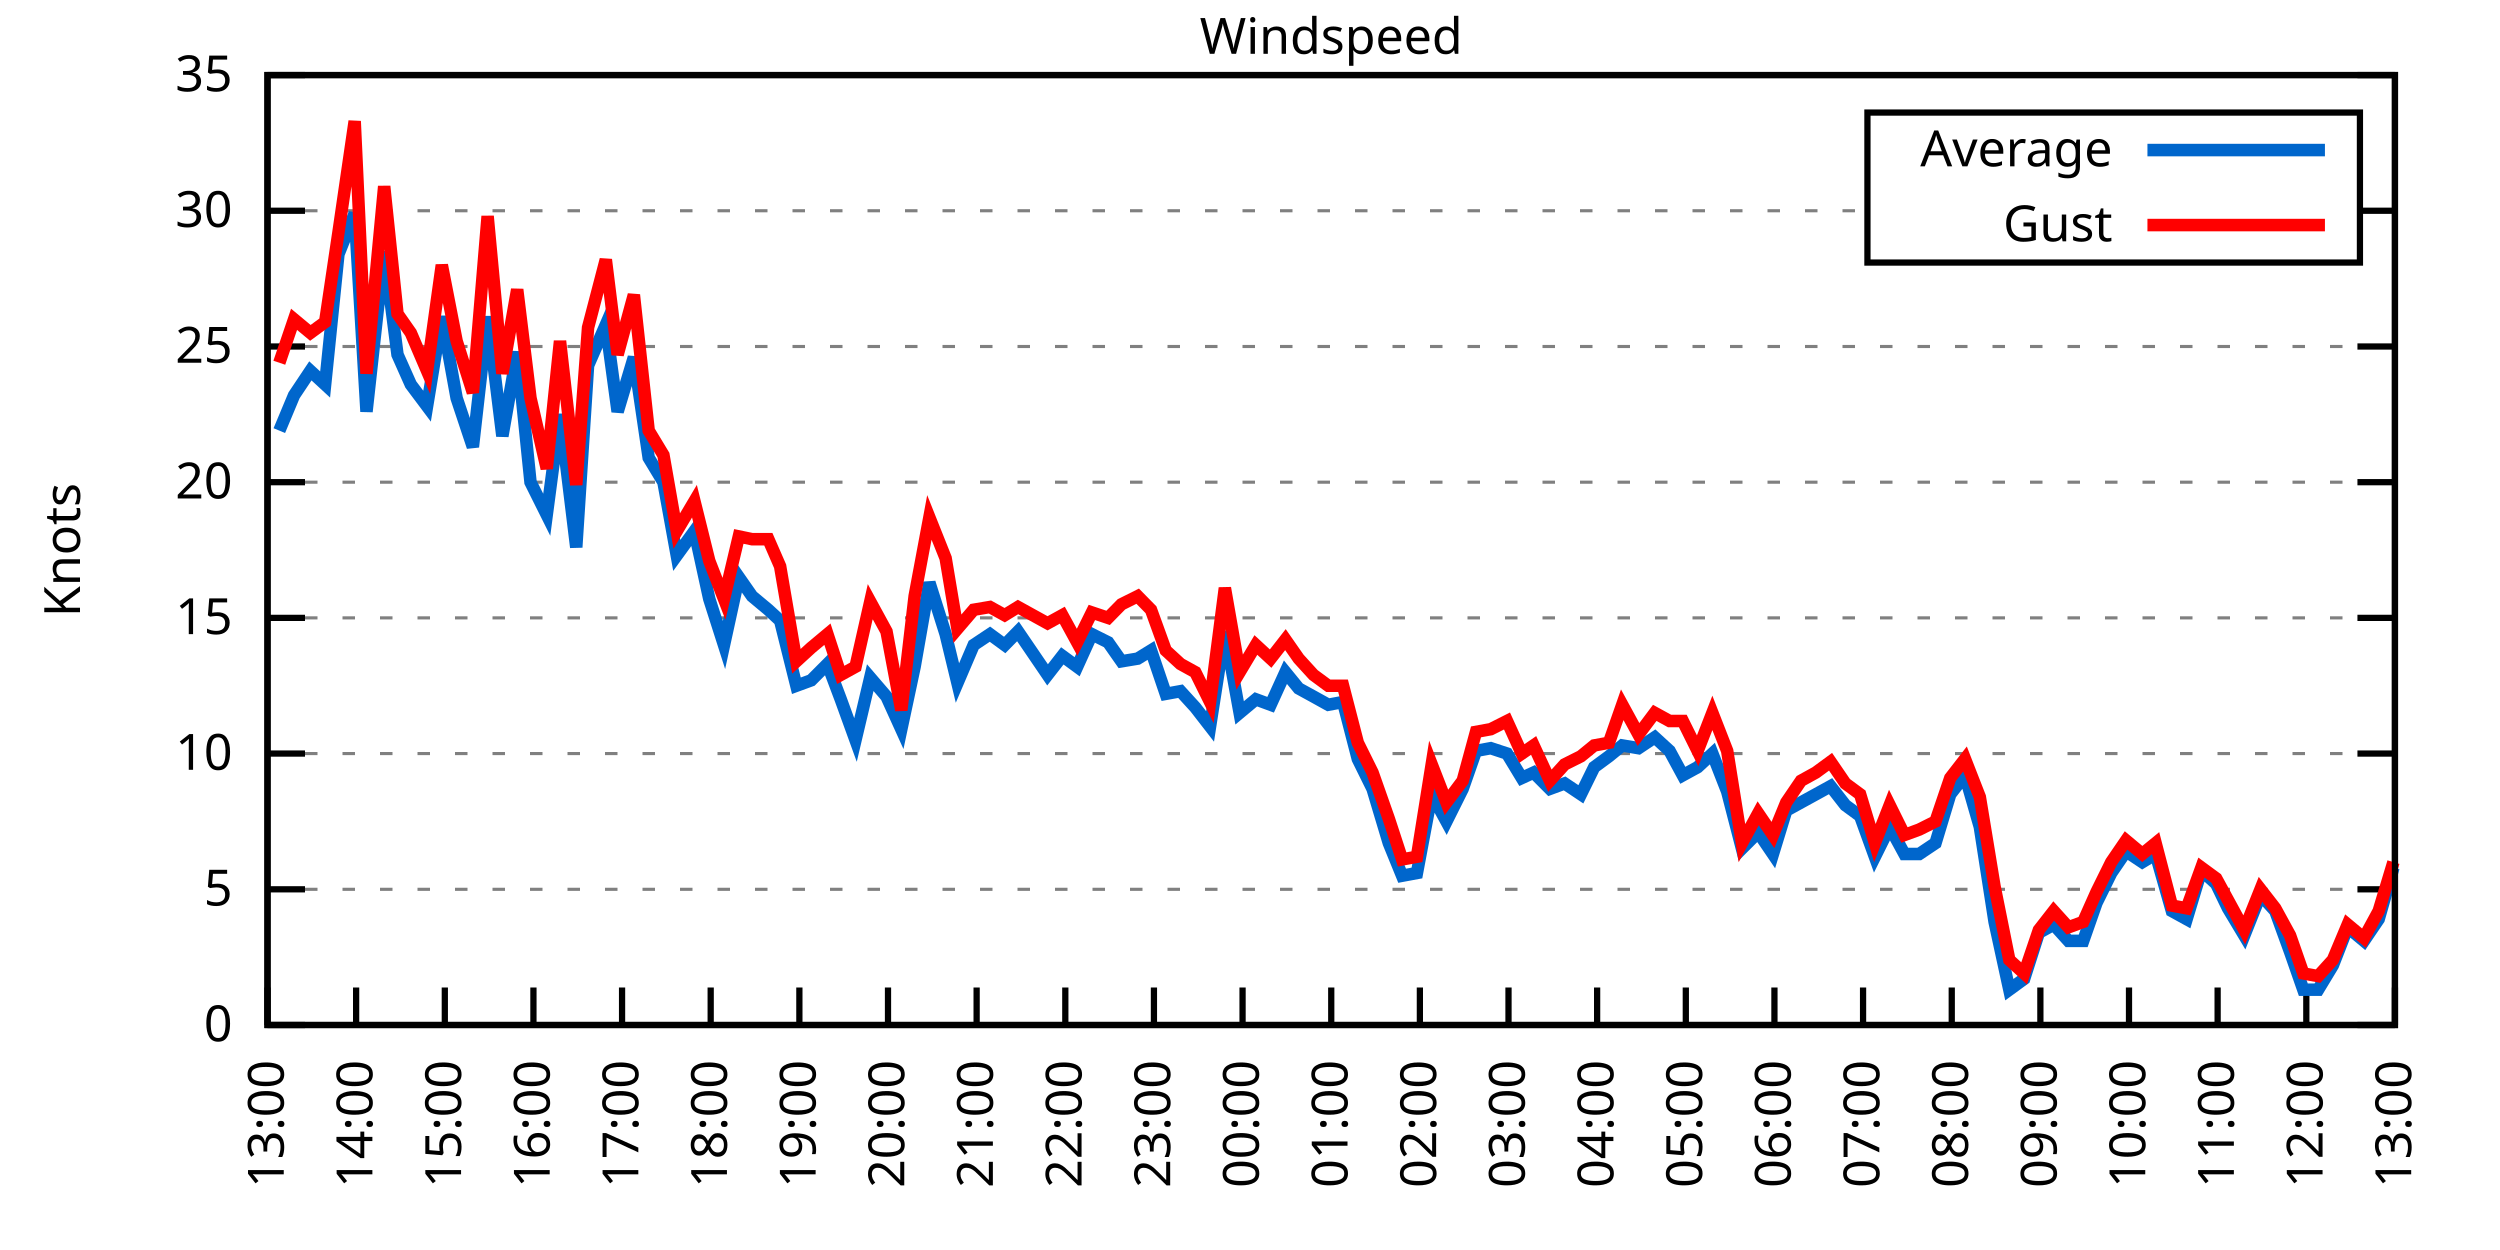
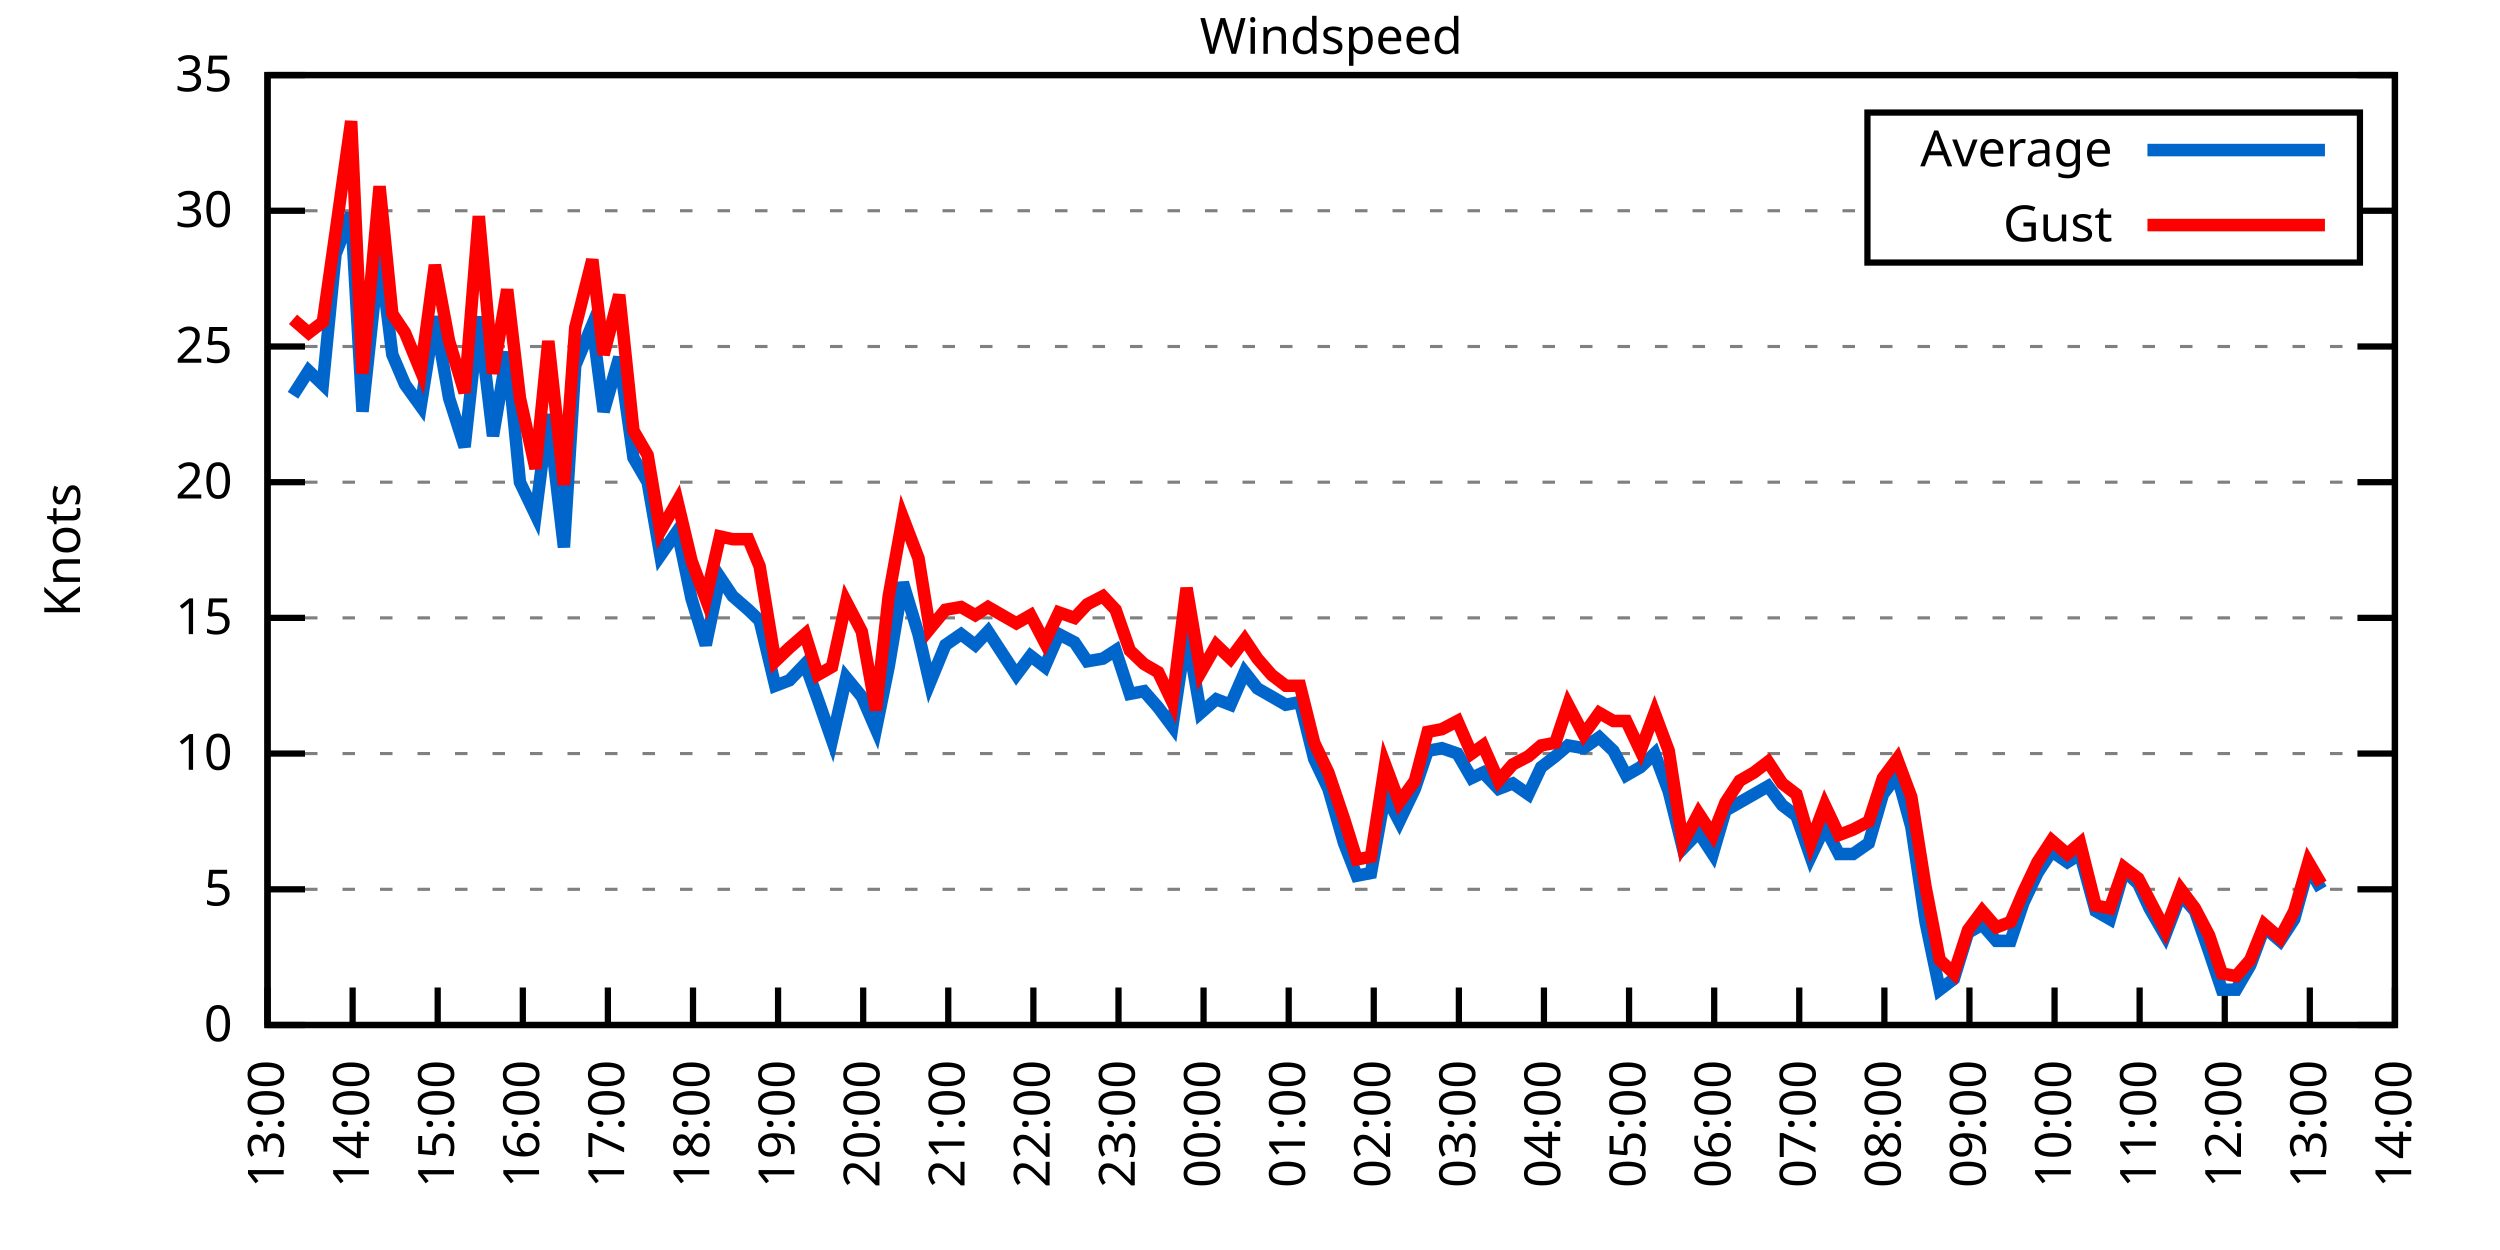
<svg xmlns="http://www.w3.org/2000/svg" xmlns:xlink="http://www.w3.org/1999/xlink" width="400" height="200" viewBox="0 0 400 200">
  <g id="gnuplot_canvas">
    <rect x="0" y="0" width="400" height="200" fill="none" />
    <defs>
      <circle id="gpDot" r="0.5" stroke-width="0.5" stroke="currentColor" />
      <path id="gpPt0" stroke-width="0.333" stroke="currentColor" d="M-1,0 h2 M0,-1 v2" />
      <path id="gpPt1" stroke-width="0.333" stroke="currentColor" d="M-1,-1 L1,1 M1,-1 L-1,1" />
      <path id="gpPt2" stroke-width="0.333" stroke="currentColor" d="M-1,0 L1,0 M0,-1 L0,1 M-1,-1 L1,1 M-1,1 L1,-1" />
      <rect id="gpPt3" stroke-width="0.333" stroke="currentColor" x="-1" y="-1" width="2" height="2" />
      <rect id="gpPt4" stroke-width="0.333" stroke="currentColor" fill="currentColor" x="-1" y="-1" width="2" height="2" />
      <circle id="gpPt5" stroke-width="0.333" stroke="currentColor" cx="0" cy="0" r="1" />
      <use xlink:href="#gpPt5" id="gpPt6" fill="currentColor" stroke="none" />
      <path id="gpPt7" stroke-width="0.333" stroke="currentColor" d="M0,-1.33 L-1.33,0.67 L1.33,0.67 z" />
      <use xlink:href="#gpPt7" id="gpPt8" fill="currentColor" stroke="none" />
      <use xlink:href="#gpPt7" id="gpPt9" stroke="currentColor" transform="rotate(180)" />
      <use xlink:href="#gpPt9" id="gpPt10" fill="currentColor" stroke="none" />
      <use xlink:href="#gpPt3" id="gpPt11" stroke="currentColor" transform="rotate(45)" />
      <use xlink:href="#gpPt11" id="gpPt12" fill="currentColor" stroke="none" />
      <path id="gpPt13" stroke-width="0.333" stroke="currentColor" d="M0,1.330 L1.265,0.411 L0.782,-1.067 L-0.782,-1.076 L-1.265,0.411 z" />
      <use xlink:href="#gpPt13" id="gpPt14" fill="currentColor" stroke="none" />
      <filter id="textbox" filterUnits="objectBoundingBox" x="0" y="0" height="1" width="1">
        <feFlood flood-color="white" flood-opacity="1" result="bgnd" />
        <feComposite in="SourceGraphic" in2="bgnd" operator="atop" />
      </filter>
      <filter id="greybox" filterUnits="objectBoundingBox" x="0" y="0" height="1" width="1">
        <feFlood flood-color="lightgrey" flood-opacity="1" result="grey" />
        <feComposite in="SourceGraphic" in2="grey" operator="atop" />
      </filter>
    </defs>
    <g fill="none" color="white" stroke="currentColor" stroke-width="1.00" stroke-linecap="butt" stroke-linejoin="miter">
</g>
    <g fill="none" color="black" stroke="currentColor" stroke-width="1.00" stroke-linecap="butt" stroke-linejoin="miter">
      <g stroke="none" shape-rendering="crispEdges">
        <polygon fill="rgb(255, 255, 255)" points="42.80,164.00 383.18,164.00 383.18,12.02 42.80,12.02 " />
      </g>
    </g>
    <g fill="none" color="black" stroke="currentColor" stroke-width="1.00" stroke-linecap="butt" stroke-linejoin="miter">
</g>
    <g fill="none" color="black" stroke="black" stroke-width="0.50" stroke-linecap="butt" stroke-linejoin="miter">
</g>
    <g fill="none" color="gray" stroke="currentColor" stroke-width="0.50" stroke-linecap="butt" stroke-linejoin="miter">
      <path stroke="gray" stroke-dasharray="2,4" class="gridline" d="M42.80,164.00 L383.19,164.00  " />
    </g>
    <g fill="none" color="gray" stroke="gray" stroke-width="1.00" stroke-linecap="butt" stroke-linejoin="miter">
</g>
    <g fill="none" color="black" stroke="currentColor" stroke-width="1.00" stroke-linecap="butt" stroke-linejoin="miter">
      <path stroke="black" d="M42.80,164.00 L48.80,164.00 M383.19,164.00 L377.19,164.00  " />
      <g transform="translate(37.20,166.60)" stroke="none" fill="black" font-family="Sans" font-size="8.00" text-anchor="end">
        <text>
          <tspan font-family="Sans"> 0</tspan>
        </text>
      </g>
    </g>
    <g fill="none" color="black" stroke="currentColor" stroke-width="1.00" stroke-linecap="butt" stroke-linejoin="miter">
</g>
    <g fill="none" color="black" stroke="black" stroke-width="0.50" stroke-linecap="butt" stroke-linejoin="miter">
</g>
    <g fill="none" color="gray" stroke="currentColor" stroke-width="0.50" stroke-linecap="butt" stroke-linejoin="miter">
      <path stroke="gray" stroke-dasharray="2,4" class="gridline" d="M42.80,142.29 L383.19,142.29  " />
    </g>
    <g fill="none" color="gray" stroke="gray" stroke-width="1.00" stroke-linecap="butt" stroke-linejoin="miter">
</g>
    <g fill="none" color="black" stroke="currentColor" stroke-width="1.00" stroke-linecap="butt" stroke-linejoin="miter">
      <path stroke="black" d="M42.80,142.29 L48.80,142.29 M383.19,142.29 L377.19,142.29  " />
      <g transform="translate(37.20,144.89)" stroke="none" fill="black" font-family="Sans" font-size="8.00" text-anchor="end">
        <text>
          <tspan font-family="Sans"> 5</tspan>
        </text>
      </g>
    </g>
    <g fill="none" color="black" stroke="currentColor" stroke-width="1.00" stroke-linecap="butt" stroke-linejoin="miter">
</g>
    <g fill="none" color="black" stroke="black" stroke-width="0.50" stroke-linecap="butt" stroke-linejoin="miter">
</g>
    <g fill="none" color="gray" stroke="currentColor" stroke-width="0.50" stroke-linecap="butt" stroke-linejoin="miter">
      <path stroke="gray" stroke-dasharray="2,4" class="gridline" d="M42.80,120.57 L383.19,120.57  " />
    </g>
    <g fill="none" color="gray" stroke="gray" stroke-width="1.00" stroke-linecap="butt" stroke-linejoin="miter">
</g>
    <g fill="none" color="black" stroke="currentColor" stroke-width="1.00" stroke-linecap="butt" stroke-linejoin="miter">
      <path stroke="black" d="M42.80,120.57 L48.80,120.57 M383.19,120.57 L377.19,120.57  " />
      <g transform="translate(37.20,123.17)" stroke="none" fill="black" font-family="Sans" font-size="8.00" text-anchor="end">
        <text>
          <tspan font-family="Sans"> 10</tspan>
        </text>
      </g>
    </g>
    <g fill="none" color="black" stroke="currentColor" stroke-width="1.00" stroke-linecap="butt" stroke-linejoin="miter">
</g>
    <g fill="none" color="black" stroke="black" stroke-width="0.50" stroke-linecap="butt" stroke-linejoin="miter">
</g>
    <g fill="none" color="gray" stroke="currentColor" stroke-width="0.50" stroke-linecap="butt" stroke-linejoin="miter">
      <path stroke="gray" stroke-dasharray="2,4" class="gridline" d="M42.80,98.86 L383.19,98.86  " />
    </g>
    <g fill="none" color="gray" stroke="gray" stroke-width="1.00" stroke-linecap="butt" stroke-linejoin="miter">
</g>
    <g fill="none" color="black" stroke="currentColor" stroke-width="1.00" stroke-linecap="butt" stroke-linejoin="miter">
      <path stroke="black" d="M42.80,98.86 L48.80,98.86 M383.19,98.86 L377.19,98.86  " />
      <g transform="translate(37.20,101.46)" stroke="none" fill="black" font-family="Sans" font-size="8.00" text-anchor="end">
        <text>
          <tspan font-family="Sans"> 15</tspan>
        </text>
      </g>
    </g>
    <g fill="none" color="black" stroke="currentColor" stroke-width="1.00" stroke-linecap="butt" stroke-linejoin="miter">
</g>
    <g fill="none" color="black" stroke="black" stroke-width="0.50" stroke-linecap="butt" stroke-linejoin="miter">
</g>
    <g fill="none" color="gray" stroke="currentColor" stroke-width="0.50" stroke-linecap="butt" stroke-linejoin="miter">
      <path stroke="gray" stroke-dasharray="2,4" class="gridline" d="M42.80,77.15 L383.19,77.15  " />
    </g>
    <g fill="none" color="gray" stroke="gray" stroke-width="1.00" stroke-linecap="butt" stroke-linejoin="miter">
</g>
    <g fill="none" color="black" stroke="currentColor" stroke-width="1.00" stroke-linecap="butt" stroke-linejoin="miter">
      <path stroke="black" d="M42.80,77.15 L48.80,77.15 M383.19,77.15 L377.19,77.15  " />
      <g transform="translate(37.20,79.75)" stroke="none" fill="black" font-family="Sans" font-size="8.00" text-anchor="end">
        <text>
          <tspan font-family="Sans"> 20</tspan>
        </text>
      </g>
    </g>
    <g fill="none" color="black" stroke="currentColor" stroke-width="1.00" stroke-linecap="butt" stroke-linejoin="miter">
</g>
    <g fill="none" color="black" stroke="black" stroke-width="0.50" stroke-linecap="butt" stroke-linejoin="miter">
</g>
    <g fill="none" color="gray" stroke="currentColor" stroke-width="0.50" stroke-linecap="butt" stroke-linejoin="miter">
      <path stroke="gray" stroke-dasharray="2,4" class="gridline" d="M42.80,55.44 L383.19,55.44  " />
    </g>
    <g fill="none" color="gray" stroke="gray" stroke-width="1.00" stroke-linecap="butt" stroke-linejoin="miter">
</g>
    <g fill="none" color="black" stroke="currentColor" stroke-width="1.00" stroke-linecap="butt" stroke-linejoin="miter">
      <path stroke="black" d="M42.80,55.44 L48.80,55.44 M383.19,55.44 L377.19,55.44  " />
      <g transform="translate(37.20,58.04)" stroke="none" fill="black" font-family="Sans" font-size="8.00" text-anchor="end">
        <text>
          <tspan font-family="Sans"> 25</tspan>
        </text>
      </g>
    </g>
    <g fill="none" color="black" stroke="currentColor" stroke-width="1.00" stroke-linecap="butt" stroke-linejoin="miter">
</g>
    <g fill="none" color="black" stroke="black" stroke-width="0.50" stroke-linecap="butt" stroke-linejoin="miter">
</g>
    <g fill="none" color="gray" stroke="currentColor" stroke-width="0.50" stroke-linecap="butt" stroke-linejoin="miter">
      <path stroke="gray" stroke-dasharray="2,4" class="gridline" d="M42.80,33.72 L298.79,33.72 M377.59,33.72 L383.19,33.72  " />
    </g>
    <g fill="none" color="gray" stroke="gray" stroke-width="1.00" stroke-linecap="butt" stroke-linejoin="miter">
</g>
    <g fill="none" color="black" stroke="currentColor" stroke-width="1.00" stroke-linecap="butt" stroke-linejoin="miter">
      <path stroke="black" d="M42.80,33.72 L48.80,33.72 M383.19,33.72 L377.19,33.72  " />
      <g transform="translate(37.20,36.32)" stroke="none" fill="black" font-family="Sans" font-size="8.00" text-anchor="end">
        <text>
          <tspan font-family="Sans"> 30</tspan>
        </text>
      </g>
    </g>
    <g fill="none" color="black" stroke="currentColor" stroke-width="1.00" stroke-linecap="butt" stroke-linejoin="miter">
</g>
    <g fill="none" color="black" stroke="black" stroke-width="0.50" stroke-linecap="butt" stroke-linejoin="miter">
</g>
    <g fill="none" color="gray" stroke="currentColor" stroke-width="0.50" stroke-linecap="butt" stroke-linejoin="miter">
      <path stroke="gray" stroke-dasharray="2,4" class="gridline" d="M42.80,12.01 L383.19,12.01  " />
    </g>
    <g fill="none" color="gray" stroke="gray" stroke-width="1.00" stroke-linecap="butt" stroke-linejoin="miter">
</g>
    <g fill="none" color="black" stroke="currentColor" stroke-width="1.00" stroke-linecap="butt" stroke-linejoin="miter">
      <path stroke="black" d="M42.80,12.01 L48.80,12.01 M383.19,12.01 L377.19,12.01  " />
      <g transform="translate(37.20,14.61)" stroke="none" fill="black" font-family="Sans" font-size="8.00" text-anchor="end">
        <text>
          <tspan font-family="Sans"> 35</tspan>
        </text>
      </g>
    </g>
    <g fill="none" color="black" stroke="currentColor" stroke-width="1.00" stroke-linecap="butt" stroke-linejoin="miter">
      <path stroke="black" d="M42.80,164.00 L42.80,158.00  " />
      <g transform="translate(45.40,169.60) rotate(270.00)" stroke="none" fill="black" font-family="Sans" font-size="8.00" text-anchor="end">
        <text>
          <tspan font-family="Sans">13:00</tspan>
        </text>
      </g>
    </g>
    <g fill="none" color="black" stroke="currentColor" stroke-width="1.00" stroke-linecap="butt" stroke-linejoin="miter">
-       <path stroke="black" d="M56.98,164.00 L56.98,158.00  " />
-       <g transform="translate(59.58,169.60) rotate(270.00)" stroke="none" fill="black" font-family="Sans" font-size="8.00" text-anchor="end">
+       <path stroke="black" d="M56.42,164.00 L56.42,158.00  " />
+       <g transform="translate(59.02,169.60) rotate(270.00)" stroke="none" fill="black" font-family="Sans" font-size="8.00" text-anchor="end">
        <text>
          <tspan font-family="Sans">14:00</tspan>
        </text>
      </g>
    </g>
    <g fill="none" color="black" stroke="currentColor" stroke-width="1.00" stroke-linecap="butt" stroke-linejoin="miter">
-       <path stroke="black" d="M71.17,164.00 L71.17,158.00  " />
-       <g transform="translate(73.77,169.60) rotate(270.00)" stroke="none" fill="black" font-family="Sans" font-size="8.00" text-anchor="end">
+       <path stroke="black" d="M70.03,164.00 L70.03,158.00  " />
+       <g transform="translate(72.63,169.60) rotate(270.00)" stroke="none" fill="black" font-family="Sans" font-size="8.00" text-anchor="end">
        <text>
          <tspan font-family="Sans">15:00</tspan>
        </text>
      </g>
    </g>
    <g fill="none" color="black" stroke="currentColor" stroke-width="1.00" stroke-linecap="butt" stroke-linejoin="miter">
-       <path stroke="black" d="M85.35,164.00 L85.35,158.00  " />
-       <g transform="translate(87.95,169.60) rotate(270.00)" stroke="none" fill="black" font-family="Sans" font-size="8.00" text-anchor="end">
+       <path stroke="black" d="M83.65,164.00 L83.65,158.00  " />
+       <g transform="translate(86.25,169.60) rotate(270.00)" stroke="none" fill="black" font-family="Sans" font-size="8.00" text-anchor="end">
        <text>
          <tspan font-family="Sans">16:00</tspan>
        </text>
      </g>
    </g>
    <g fill="none" color="black" stroke="currentColor" stroke-width="1.00" stroke-linecap="butt" stroke-linejoin="miter">
-       <path stroke="black" d="M99.53,164.00 L99.53,158.00  " />
-       <g transform="translate(102.13,169.60) rotate(270.00)" stroke="none" fill="black" font-family="Sans" font-size="8.00" text-anchor="end">
+       <path stroke="black" d="M97.26,164.00 L97.26,158.00  " />
+       <g transform="translate(99.86,169.60) rotate(270.00)" stroke="none" fill="black" font-family="Sans" font-size="8.00" text-anchor="end">
        <text>
          <tspan font-family="Sans">17:00</tspan>
        </text>
      </g>
    </g>
    <g fill="none" color="black" stroke="currentColor" stroke-width="1.00" stroke-linecap="butt" stroke-linejoin="miter">
-       <path stroke="black" d="M113.71,164.00 L113.71,158.00  " />
-       <g transform="translate(116.31,169.60) rotate(270.00)" stroke="none" fill="black" font-family="Sans" font-size="8.00" text-anchor="end">
+       <path stroke="black" d="M110.88,164.00 L110.88,158.00  " />
+       <g transform="translate(113.48,169.60) rotate(270.00)" stroke="none" fill="black" font-family="Sans" font-size="8.00" text-anchor="end">
        <text>
          <tspan font-family="Sans">18:00</tspan>
        </text>
      </g>
    </g>
    <g fill="none" color="black" stroke="currentColor" stroke-width="1.00" stroke-linecap="butt" stroke-linejoin="miter">
-       <path stroke="black" d="M127.90,164.00 L127.90,158.00  " />
-       <g transform="translate(130.50,169.60) rotate(270.00)" stroke="none" fill="black" font-family="Sans" font-size="8.00" text-anchor="end">
+       <path stroke="black" d="M124.49,164.00 L124.49,158.00  " />
+       <g transform="translate(127.09,169.60) rotate(270.00)" stroke="none" fill="black" font-family="Sans" font-size="8.00" text-anchor="end">
        <text>
          <tspan font-family="Sans">19:00</tspan>
        </text>
      </g>
    </g>
    <g fill="none" color="black" stroke="currentColor" stroke-width="1.00" stroke-linecap="butt" stroke-linejoin="miter">
-       <path stroke="black" d="M142.08,164.00 L142.08,158.00  " />
-       <g transform="translate(144.68,169.60) rotate(270.00)" stroke="none" fill="black" font-family="Sans" font-size="8.00" text-anchor="end">
+       <path stroke="black" d="M138.11,164.00 L138.11,158.00  " />
+       <g transform="translate(140.71,169.60) rotate(270.00)" stroke="none" fill="black" font-family="Sans" font-size="8.00" text-anchor="end">
        <text>
          <tspan font-family="Sans">20:00</tspan>
        </text>
      </g>
    </g>
    <g fill="none" color="black" stroke="currentColor" stroke-width="1.00" stroke-linecap="butt" stroke-linejoin="miter">
-       <path stroke="black" d="M156.26,164.00 L156.26,158.00  " />
-       <g transform="translate(158.86,169.60) rotate(270.00)" stroke="none" fill="black" font-family="Sans" font-size="8.00" text-anchor="end">
+       <path stroke="black" d="M151.72,164.00 L151.72,158.00  " />
+       <g transform="translate(154.32,169.60) rotate(270.00)" stroke="none" fill="black" font-family="Sans" font-size="8.00" text-anchor="end">
        <text>
          <tspan font-family="Sans">21:00</tspan>
        </text>
      </g>
    </g>
    <g fill="none" color="black" stroke="currentColor" stroke-width="1.00" stroke-linecap="butt" stroke-linejoin="miter">
-       <path stroke="black" d="M170.45,164.00 L170.45,158.00  " />
-       <g transform="translate(173.05,169.60) rotate(270.00)" stroke="none" fill="black" font-family="Sans" font-size="8.00" text-anchor="end">
+       <path stroke="black" d="M165.34,164.00 L165.34,158.00  " />
+       <g transform="translate(167.94,169.60) rotate(270.00)" stroke="none" fill="black" font-family="Sans" font-size="8.00" text-anchor="end">
        <text>
          <tspan font-family="Sans">22:00</tspan>
        </text>
      </g>
    </g>
    <g fill="none" color="black" stroke="currentColor" stroke-width="1.00" stroke-linecap="butt" stroke-linejoin="miter">
-       <path stroke="black" d="M184.63,164.00 L184.63,158.00  " />
-       <g transform="translate(187.23,169.60) rotate(270.00)" stroke="none" fill="black" font-family="Sans" font-size="8.00" text-anchor="end">
+       <path stroke="black" d="M178.96,164.00 L178.96,158.00  " />
+       <g transform="translate(181.56,169.60) rotate(270.00)" stroke="none" fill="black" font-family="Sans" font-size="8.00" text-anchor="end">
        <text>
          <tspan font-family="Sans">23:00</tspan>
        </text>
      </g>
    </g>
    <g fill="none" color="black" stroke="currentColor" stroke-width="1.00" stroke-linecap="butt" stroke-linejoin="miter">
-       <path stroke="black" d="M198.81,164.00 L198.81,158.00  " />
-       <g transform="translate(201.41,169.60) rotate(270.00)" stroke="none" fill="black" font-family="Sans" font-size="8.00" text-anchor="end">
+       <path stroke="black" d="M192.57,164.00 L192.57,158.00  " />
+       <g transform="translate(195.17,169.60) rotate(270.00)" stroke="none" fill="black" font-family="Sans" font-size="8.00" text-anchor="end">
        <text>
          <tspan font-family="Sans">00:00</tspan>
        </text>
      </g>
    </g>
    <g fill="none" color="black" stroke="currentColor" stroke-width="1.00" stroke-linecap="butt" stroke-linejoin="miter">
-       <path stroke="black" d="M213.00,164.00 L213.00,158.00  " />
-       <g transform="translate(215.60,169.60) rotate(270.00)" stroke="none" fill="black" font-family="Sans" font-size="8.00" text-anchor="end">
+       <path stroke="black" d="M206.19,164.00 L206.19,158.00  " />
+       <g transform="translate(208.79,169.60) rotate(270.00)" stroke="none" fill="black" font-family="Sans" font-size="8.00" text-anchor="end">
        <text>
          <tspan font-family="Sans">01:00</tspan>
        </text>
      </g>
    </g>
    <g fill="none" color="black" stroke="currentColor" stroke-width="1.00" stroke-linecap="butt" stroke-linejoin="miter">
-       <path stroke="black" d="M227.18,164.00 L227.18,158.00  " />
-       <g transform="translate(229.78,169.60) rotate(270.00)" stroke="none" fill="black" font-family="Sans" font-size="8.00" text-anchor="end">
+       <path stroke="black" d="M219.80,164.00 L219.80,158.00  " />
+       <g transform="translate(222.40,169.60) rotate(270.00)" stroke="none" fill="black" font-family="Sans" font-size="8.00" text-anchor="end">
        <text>
          <tspan font-family="Sans">02:00</tspan>
        </text>
      </g>
    </g>
    <g fill="none" color="black" stroke="currentColor" stroke-width="1.00" stroke-linecap="butt" stroke-linejoin="miter">
-       <path stroke="black" d="M241.36,164.00 L241.36,158.00  " />
-       <g transform="translate(243.96,169.60) rotate(270.00)" stroke="none" fill="black" font-family="Sans" font-size="8.00" text-anchor="end">
+       <path stroke="black" d="M233.42,164.00 L233.42,158.00  " />
+       <g transform="translate(236.02,169.60) rotate(270.00)" stroke="none" fill="black" font-family="Sans" font-size="8.00" text-anchor="end">
        <text>
          <tspan font-family="Sans">03:00</tspan>
        </text>
      </g>
    </g>
    <g fill="none" color="black" stroke="currentColor" stroke-width="1.00" stroke-linecap="butt" stroke-linejoin="miter">
-       <path stroke="black" d="M255.54,164.00 L255.54,158.00  " />
-       <g transform="translate(258.14,169.60) rotate(270.00)" stroke="none" fill="black" font-family="Sans" font-size="8.00" text-anchor="end">
+       <path stroke="black" d="M247.03,164.00 L247.03,158.00  " />
+       <g transform="translate(249.63,169.60) rotate(270.00)" stroke="none" fill="black" font-family="Sans" font-size="8.00" text-anchor="end">
        <text>
          <tspan font-family="Sans">04:00</tspan>
        </text>
      </g>
    </g>
    <g fill="none" color="black" stroke="currentColor" stroke-width="1.00" stroke-linecap="butt" stroke-linejoin="miter">
-       <path stroke="black" d="M269.73,164.00 L269.73,158.00  " />
-       <g transform="translate(272.33,169.60) rotate(270.00)" stroke="none" fill="black" font-family="Sans" font-size="8.00" text-anchor="end">
+       <path stroke="black" d="M260.65,164.00 L260.65,158.00  " />
+       <g transform="translate(263.25,169.60) rotate(270.00)" stroke="none" fill="black" font-family="Sans" font-size="8.00" text-anchor="end">
        <text>
          <tspan font-family="Sans">05:00</tspan>
        </text>
      </g>
    </g>
    <g fill="none" color="black" stroke="currentColor" stroke-width="1.00" stroke-linecap="butt" stroke-linejoin="miter">
-       <path stroke="black" d="M283.91,164.00 L283.91,158.00  " />
-       <g transform="translate(286.51,169.60) rotate(270.00)" stroke="none" fill="black" font-family="Sans" font-size="8.00" text-anchor="end">
+       <path stroke="black" d="M274.27,164.00 L274.27,158.00  " />
+       <g transform="translate(276.87,169.60) rotate(270.00)" stroke="none" fill="black" font-family="Sans" font-size="8.00" text-anchor="end">
        <text>
          <tspan font-family="Sans">06:00</tspan>
        </text>
      </g>
    </g>
    <g fill="none" color="black" stroke="currentColor" stroke-width="1.00" stroke-linecap="butt" stroke-linejoin="miter">
-       <path stroke="black" d="M298.09,164.00 L298.09,158.00  " />
-       <g transform="translate(300.69,169.60) rotate(270.00)" stroke="none" fill="black" font-family="Sans" font-size="8.00" text-anchor="end">
+       <path stroke="black" d="M287.88,164.00 L287.88,158.00  " />
+       <g transform="translate(290.48,169.60) rotate(270.00)" stroke="none" fill="black" font-family="Sans" font-size="8.00" text-anchor="end">
        <text>
          <tspan font-family="Sans">07:00</tspan>
        </text>
      </g>
    </g>
    <g fill="none" color="black" stroke="currentColor" stroke-width="1.00" stroke-linecap="butt" stroke-linejoin="miter">
-       <path stroke="black" d="M312.28,164.00 L312.28,158.00  " />
-       <g transform="translate(314.88,169.60) rotate(270.00)" stroke="none" fill="black" font-family="Sans" font-size="8.00" text-anchor="end">
+       <path stroke="black" d="M301.50,164.00 L301.50,158.00  " />
+       <g transform="translate(304.10,169.60) rotate(270.00)" stroke="none" fill="black" font-family="Sans" font-size="8.00" text-anchor="end">
        <text>
          <tspan font-family="Sans">08:00</tspan>
        </text>
      </g>
    </g>
    <g fill="none" color="black" stroke="currentColor" stroke-width="1.00" stroke-linecap="butt" stroke-linejoin="miter">
-       <path stroke="black" d="M326.46,164.00 L326.46,158.00  " />
-       <g transform="translate(329.06,169.60) rotate(270.00)" stroke="none" fill="black" font-family="Sans" font-size="8.00" text-anchor="end">
+       <path stroke="black" d="M315.11,164.00 L315.11,158.00  " />
+       <g transform="translate(317.71,169.60) rotate(270.00)" stroke="none" fill="black" font-family="Sans" font-size="8.00" text-anchor="end">
        <text>
          <tspan font-family="Sans">09:00</tspan>
        </text>
      </g>
    </g>
    <g fill="none" color="black" stroke="currentColor" stroke-width="1.00" stroke-linecap="butt" stroke-linejoin="miter">
-       <path stroke="black" d="M340.64,164.00 L340.64,158.00  " />
-       <g transform="translate(343.24,169.60) rotate(270.00)" stroke="none" fill="black" font-family="Sans" font-size="8.00" text-anchor="end">
+       <path stroke="black" d="M328.73,164.00 L328.73,158.00  " />
+       <g transform="translate(331.33,169.60) rotate(270.00)" stroke="none" fill="black" font-family="Sans" font-size="8.00" text-anchor="end">
        <text>
          <tspan font-family="Sans">10:00</tspan>
        </text>
      </g>
    </g>
    <g fill="none" color="black" stroke="currentColor" stroke-width="1.00" stroke-linecap="butt" stroke-linejoin="miter">
-       <path stroke="black" d="M354.82,164.00 L354.82,158.00  " />
-       <g transform="translate(357.42,169.60) rotate(270.00)" stroke="none" fill="black" font-family="Sans" font-size="8.00" text-anchor="end">
+       <path stroke="black" d="M342.34,164.00 L342.34,158.00  " />
+       <g transform="translate(344.94,169.60) rotate(270.00)" stroke="none" fill="black" font-family="Sans" font-size="8.00" text-anchor="end">
        <text>
          <tspan font-family="Sans">11:00</tspan>
        </text>
      </g>
    </g>
    <g fill="none" color="black" stroke="currentColor" stroke-width="1.00" stroke-linecap="butt" stroke-linejoin="miter">
-       <path stroke="black" d="M369.01,164.00 L369.01,158.00  " />
-       <g transform="translate(371.61,169.60) rotate(270.00)" stroke="none" fill="black" font-family="Sans" font-size="8.00" text-anchor="end">
+       <path stroke="black" d="M355.96,164.00 L355.96,158.00  " />
+       <g transform="translate(358.56,169.60) rotate(270.00)" stroke="none" fill="black" font-family="Sans" font-size="8.00" text-anchor="end">
        <text>
          <tspan font-family="Sans">12:00</tspan>
+         </text>
+       </g>
+     </g>
+     <g fill="none" color="black" stroke="currentColor" stroke-width="1.00" stroke-linecap="butt" stroke-linejoin="miter">
+       <path stroke="black" d="M369.57,164.00 L369.57,158.00  " />
+       <g transform="translate(372.17,169.60) rotate(270.00)" stroke="none" fill="black" font-family="Sans" font-size="8.00" text-anchor="end">
+         <text>
+           <tspan font-family="Sans">13:00</tspan>
        </text>
      </g>
    </g>
    <g fill="none" color="black" stroke="currentColor" stroke-width="1.00" stroke-linecap="butt" stroke-linejoin="miter">
      <path stroke="black" d="M383.19,164.00 L383.19,158.00  " />
      <g transform="translate(385.79,169.60) rotate(270.00)" stroke="none" fill="black" font-family="Sans" font-size="8.00" text-anchor="end">
        <text>
-           <tspan font-family="Sans">13:00</tspan>
+           <tspan font-family="Sans">14:00</tspan>
        </text>
      </g>
    </g>
    <g fill="none" color="black" stroke="currentColor" stroke-width="1.00" stroke-linecap="butt" stroke-linejoin="miter">
</g>
    <g fill="none" color="black" stroke="currentColor" stroke-width="1.00" stroke-linecap="butt" stroke-linejoin="miter">
      <path stroke="black" d="M42.80,12.01 L42.80,164.00 L383.19,164.00 L383.19,12.01 L42.80,12.01 Z  " />
    </g>
    <g fill="none" color="black" stroke="currentColor" stroke-width="1.00" stroke-linecap="butt" stroke-linejoin="miter">
</g>
    <g fill="none" color="black" stroke="currentColor" stroke-width="1.00" stroke-linecap="butt" stroke-linejoin="miter">
      <path stroke="black" d="M298.79,42.01 L298.79,18.01 L377.59,18.01 L377.59,42.01 L298.79,42.01 Z  " />
    </g>
    <g id="Windspeed_plot_1">
      <g fill="none" color="white" stroke="black" stroke-width="2.00" stroke-linecap="butt" stroke-linejoin="miter">
</g>
      <g fill="none" color="black" stroke="currentColor" stroke-width="2.00" stroke-linecap="butt" stroke-linejoin="miter">
        <g transform="translate(337.99,26.61)" stroke="none" fill="black" font-family="Sans" font-size="8.00" text-anchor="end">
          <text>
            <tspan font-family="Sans">Average</tspan>
          </text>
        </g>
      </g>
      <g fill="none" color="black" stroke="currentColor" stroke-width="2.00" stroke-linecap="butt" stroke-linejoin="miter">
-         <path stroke="rgb(  0, 102, 204)" d="M343.59,24.01 L371.99,24.01 M44.69,68.90 L47.05,63.25 L49.66,59.34 L52.02,61.52 L54.15,40.67 L56.75,34.16   L58.64,65.86 L61.47,40.24 L63.60,56.74 L65.73,61.52 L68.33,64.99 L70.69,50.66 L73.06,63.69 L75.66,71.50   L78.02,50.66 L80.38,69.77 L82.75,56.30 L84.88,77.15 L87.48,82.36 L89.60,66.29 L92.20,87.57 L94.09,58.48   L96.93,51.96 L98.82,65.86 L101.42,57.17 L103.79,73.24 L106.15,77.15 L108.28,88.87 L111.11,84.97 L113.48,95.82   L115.84,103.20 L118.21,92.35 L120.33,95.39 L122.93,97.56 L124.82,99.30 L127.42,109.72 L129.79,108.85 L132.39,106.24   L134.52,111.89 L136.88,118.40 L139.24,108.42 L141.84,111.45 L144.21,116.67 L146.34,106.68 L148.70,93.22 L151.30,101.47   L153.19,109.28 L155.79,103.20 L158.39,101.47 L160.75,103.20 L162.88,101.03 L165.25,104.51 L167.61,107.98 L169.97,104.94   L172.34,106.68 L174.70,101.47 L177.30,102.77 L179.43,105.81 L182.03,105.38 L184.16,104.07 L186.52,111.02 L188.88,110.59   L191.25,113.19 L193.61,116.23 L195.98,101.03 L198.34,114.06 L200.94,111.89 L203.30,112.76 L205.67,107.55 L207.79,110.15   L210.16,111.45 L212.52,112.76 L214.89,112.32 L217.25,121.44 L219.61,126.22 L222.21,134.90 L224.34,140.12 L226.71,139.68   L229.07,127.09 L231.43,131.43 L234.03,126.22 L236.16,120.14 L238.52,119.71 L241.12,120.57 L243.49,124.48 L245.38,123.61   L247.98,126.22 L250.34,125.35 L252.94,127.09 L255.07,122.75 L257.43,121.01 L259.56,119.27 L262.16,119.71 L264.76,117.97   L267.13,120.14 L269.25,124.05 L271.62,122.75 L273.98,120.57 L276.35,126.65 L278.71,135.77 L281.31,133.17 L283.67,136.64   L285.80,129.69 L288.16,128.39 L290.53,127.09 L292.89,125.79 L295.26,128.83 L297.62,130.56 L299.98,137.08 L302.35,132.30   L304.71,136.64 L307.08,136.64 L309.68,134.90 L312.04,127.09 L314.40,124.05 L316.77,132.30 L319.13,147.50 L321.49,158.35   L323.86,156.62 L326.22,149.24 L328.59,147.93 L330.95,150.54 L333.31,150.54 L335.44,144.46 L337.80,139.68 L340.17,136.21   L342.77,137.94 L344.90,136.64 L347.50,145.76 L349.86,147.06 L352.22,139.25 L354.59,141.42 L356.48,145.33 L359.08,149.67   L361.68,143.16 L364.04,145.76 L366.41,152.28 L368.53,158.35 L370.90,158.35 L373.26,154.45 L375.63,148.37 L378.23,150.54   L380.59,147.06 L382.95,138.81  " />
+         <path stroke="rgb(  0, 102, 204)" d="M343.59,24.01 L371.99,24.01 M46.88,63.25 L49.38,59.34 L51.65,61.52 L53.69,40.67 L56.19,34.16 L58.00,65.86   L60.73,40.24 L62.77,56.74 L64.81,61.52 L67.31,64.99 L69.58,50.66 L71.85,63.69 L74.34,71.50 L76.61,50.66   L78.88,69.77 L81.15,56.30 L83.19,77.15 L85.69,82.36 L87.73,66.29 L90.23,87.57 L92.04,58.48 L94.77,51.96   L96.58,65.86 L99.08,57.17 L101.35,73.24 L103.62,77.15 L105.66,88.87 L108.38,84.97 L110.65,95.82 L112.92,103.20   L115.19,92.35 L117.23,95.39 L119.73,97.56 L121.54,99.30 L124.04,109.72 L126.31,108.85 L128.81,106.24 L130.85,111.89   L133.12,118.40 L135.39,108.42 L137.88,111.45 L140.15,116.67 L142.19,106.68 L144.46,93.22 L146.96,101.47 L148.77,109.28   L151.27,103.20 L153.77,101.47 L156.04,103.20 L158.08,101.03 L160.35,104.51 L162.62,107.98 L164.89,104.94 L167.16,106.68   L169.43,101.47 L171.92,102.77 L173.96,105.81 L176.46,105.38 L178.50,104.07 L180.77,111.02 L183.04,110.59 L185.31,113.19   L187.58,116.23 L189.85,101.03 L192.12,114.06 L194.61,111.89 L196.88,112.76 L199.15,107.55 L201.19,110.15 L203.46,111.45   L205.73,112.76 L208.00,112.32 L210.27,121.44 L212.54,126.22 L215.04,134.90 L217.08,140.12 L219.35,139.68 L221.62,127.09   L223.89,131.43 L226.38,126.22 L228.43,120.14 L230.70,119.71 L233.19,120.57 L235.46,124.48 L237.28,123.61 L239.77,126.22   L242.04,125.35 L244.54,127.09 L246.58,122.75 L248.85,121.01 L250.89,119.27 L253.39,119.71 L255.88,117.97 L258.15,120.14   L260.20,124.05 L262.47,122.75 L264.73,120.57 L267.00,126.65 L269.27,135.77 L271.77,133.17 L274.04,136.64 L276.08,129.69   L278.35,128.39 L280.62,127.09 L282.89,125.79 L285.16,128.83 L287.43,130.56 L289.70,137.08 L291.97,132.30 L294.23,136.64   L296.50,136.64 L299.00,134.90 L301.27,127.09 L303.54,124.05 L305.81,132.30 L308.08,147.50 L310.35,158.35 L312.62,156.62   L314.89,149.24 L317.15,147.93 L319.42,150.54 L321.69,150.54 L323.74,144.46 L326.00,139.68 L328.27,136.21 L330.77,137.94   L332.81,136.64 L335.31,145.76 L337.58,147.06 L339.85,139.25 L342.12,141.42 L343.93,145.33 L346.43,149.67 L348.92,143.16   L351.19,145.76 L353.46,152.28 L355.50,158.35 L357.77,158.35 L360.04,154.45 L362.31,148.37 L364.81,150.54 L367.08,147.06   L369.35,138.81 L371.39,142.29  " />
      </g>
    </g>
    <g id="Windspeed_plot_2">
      <g fill="none" color="black" stroke="currentColor" stroke-width="2.00" stroke-linecap="butt" stroke-linejoin="miter">
        <g transform="translate(337.99,38.61)" stroke="none" fill="black" font-family="Sans" font-size="8.00" text-anchor="end">
          <text>
            <tspan font-family="Sans">Gust</tspan>
          </text>
        </g>
      </g>
      <g fill="none" color="black" stroke="currentColor" stroke-width="2.00" stroke-linecap="butt" stroke-linejoin="miter">
-         <path stroke="rgb(255,   0,   0)" d="M343.59,36.01 L371.99,36.01 M44.69,58.04 L47.05,51.09 L49.66,53.26 L52.02,51.53 L54.15,37.20 L56.75,19.39   L58.64,59.78 L61.47,29.81 L63.60,50.22 L65.73,53.26 L68.33,59.34 L70.69,42.41 L73.06,54.57 L75.66,62.82   L78.02,34.59 L80.38,59.78 L82.75,46.32 L84.88,63.69 L87.48,74.98 L89.60,54.57 L92.20,77.58 L94.09,52.40   L96.93,41.54 L98.82,56.74 L101.42,47.18 L103.79,68.90 L106.15,72.81 L108.28,84.97 L111.11,80.19 L113.48,89.74   L115.84,95.82 L118.21,85.83 L120.33,86.27 L122.93,86.27 L124.82,90.61 L127.42,105.81 L129.79,103.64 L132.39,101.47   L134.52,107.98 L136.88,106.68 L139.24,96.26 L141.84,101.03 L144.21,113.63 L146.34,95.39 L148.70,82.79 L151.30,89.31   L153.19,100.60 L155.79,97.56 L158.39,97.12 L160.75,98.43 L162.88,97.12 L165.25,98.43 L167.61,99.73 L169.97,98.43   L172.34,102.77 L174.70,97.99 L177.30,98.86 L179.43,96.69 L182.03,95.39 L184.16,97.56 L186.52,104.07 L188.88,106.24   L191.25,107.55 L193.61,112.32 L195.98,94.08 L198.34,107.55 L200.94,103.20 L203.30,105.38 L205.67,102.34 L207.79,105.38   L210.16,107.98 L212.52,109.72 L214.89,109.72 L217.25,118.84 L219.61,123.61 L222.21,131.00 L224.34,137.51 L226.71,137.08   L229.07,122.31 L231.43,128.39 L234.03,124.92 L236.16,117.10 L238.52,116.67 L241.12,115.36 L243.49,120.57 L245.38,119.27   L247.98,124.92 L250.34,122.31 L252.94,121.01 L255.07,119.27 L257.43,118.84 L259.56,112.76 L262.16,117.53 L264.76,114.06   L267.13,115.36 L269.25,115.36 L271.62,120.14 L273.98,114.06 L276.35,120.14 L278.71,134.90 L281.31,130.13 L283.67,133.60   L285.80,128.39 L288.16,124.92 L290.53,123.61 L292.89,121.88 L295.26,125.35 L297.62,127.09 L299.98,134.90 L302.35,128.83   L304.71,133.60 L307.08,132.73 L309.68,131.43 L312.04,124.48 L314.40,121.44 L316.77,127.52 L319.13,141.85 L321.49,153.58   L323.86,155.75 L326.22,148.80 L328.59,145.76 L330.95,148.37 L333.31,147.50 L335.44,142.72 L337.80,137.94 L340.17,134.47   L342.77,136.64 L344.90,134.90 L347.50,144.89 L349.86,145.33 L352.22,138.81 L354.59,140.55 L356.48,144.02 L359.08,148.80   L361.68,142.29 L364.04,145.33 L366.41,149.67 L368.53,155.75 L370.90,156.18 L373.26,153.58 L375.63,147.93 L378.23,150.10   L380.59,145.76 L382.95,137.94  " />
+         <path stroke="rgb(255,   0,   0)" d="M343.59,36.01 L371.99,36.01 M46.88,51.09 L49.38,53.26 L51.65,51.53 L53.69,37.20 L56.19,19.39 L58.00,59.78   L60.73,29.81 L62.77,50.22 L64.81,53.26 L67.31,59.34 L69.58,42.41 L71.85,54.57 L74.34,62.82 L76.61,34.59   L78.88,59.78 L81.15,46.32 L83.19,63.69 L85.69,74.98 L87.73,54.57 L90.23,77.58 L92.04,52.40 L94.77,41.54   L96.58,56.74 L99.08,47.18 L101.35,68.90 L103.62,72.81 L105.66,84.97 L108.38,80.19 L110.65,89.74 L112.92,95.82   L115.19,85.83 L117.23,86.27 L119.73,86.27 L121.54,90.61 L124.04,105.81 L126.31,103.64 L128.81,101.47 L130.85,107.98   L133.12,106.68 L135.39,96.26 L137.88,101.03 L140.15,113.63 L142.19,95.39 L144.46,82.79 L146.96,89.31 L148.77,100.60   L151.27,97.56 L153.77,97.12 L156.04,98.43 L158.08,97.12 L160.35,98.43 L162.62,99.73 L164.89,98.43 L167.16,102.77   L169.43,97.99 L171.92,98.86 L173.96,96.69 L176.46,95.39 L178.50,97.56 L180.77,104.07 L183.04,106.24 L185.31,107.55   L187.58,112.32 L189.85,94.08 L192.12,107.55 L194.61,103.20 L196.88,105.38 L199.15,102.34 L201.19,105.38 L203.46,107.98   L205.73,109.72 L208.00,109.72 L210.27,118.84 L212.54,123.61 L215.04,131.00 L217.08,137.51 L219.35,137.08 L221.62,122.31   L223.89,128.39 L226.38,124.92 L228.43,117.10 L230.70,116.67 L233.19,115.36 L235.46,120.57 L237.28,119.27 L239.77,124.92   L242.04,122.31 L244.54,121.01 L246.58,119.27 L248.85,118.84 L250.89,112.76 L253.39,117.53 L255.88,114.06 L258.15,115.36   L260.20,115.36 L262.47,120.14 L264.73,114.06 L267.00,120.14 L269.27,134.90 L271.77,130.13 L274.04,133.60 L276.08,128.39   L278.35,124.92 L280.62,123.61 L282.89,121.88 L285.16,125.35 L287.43,127.09 L289.70,134.90 L291.97,128.83 L294.23,133.60   L296.50,132.73 L299.00,131.43 L301.27,124.48 L303.54,121.44 L305.81,127.52 L308.08,141.85 L310.35,153.58 L312.62,155.75   L314.89,148.80 L317.15,145.76 L319.42,148.37 L321.69,147.50 L323.74,142.72 L326.00,137.94 L328.27,134.47 L330.77,136.64   L332.81,134.90 L335.31,144.89 L337.58,145.33 L339.85,138.81 L342.12,140.55 L343.93,144.02 L346.43,148.80 L348.92,142.29   L351.19,145.33 L353.46,149.67 L355.50,155.75 L357.77,156.18 L360.04,153.58 L362.31,147.93 L364.81,150.10 L367.08,145.76   L369.35,137.94 L371.39,141.42  " />
      </g>
    </g>
    <g fill="none" color="black" stroke="currentColor" stroke-width="2.00" stroke-linecap="butt" stroke-linejoin="miter">
</g>
    <g fill="none" color="black" stroke="black" stroke-width="1.00" stroke-linecap="butt" stroke-linejoin="miter">
</g>
    <g fill="none" color="black" stroke="currentColor" stroke-width="1.00" stroke-linecap="butt" stroke-linejoin="miter">
      <path stroke="black" d="M42.80,12.01 L42.80,164.00 L383.19,164.00 L383.19,12.01 L42.80,12.01 Z  " />
      <g transform="translate(12.80,88.01) rotate(270.00)" stroke="none" fill="black" font-family="Sans" font-size="8.00" text-anchor="middle">
        <text>
          <tspan font-family="Sans">Knots</tspan>
        </text>
      </g>
    </g>
    <g fill="none" color="black" stroke="currentColor" stroke-width="1.00" stroke-linecap="butt" stroke-linejoin="miter">
</g>
    <g fill="none" color="black" stroke="currentColor" stroke-width="1.00" stroke-linecap="butt" stroke-linejoin="miter">
      <g transform="translate(212.99,8.61)" stroke="none" fill="black" font-family="Sans" font-size="8.00" text-anchor="middle">
        <text>
          <tspan font-family="Sans">Windspeed</tspan>
        </text>
      </g>
    </g>
    <g fill="none" color="black" stroke="currentColor" stroke-width="1.00" stroke-linecap="butt" stroke-linejoin="miter">
</g>
  </g>
</svg>
